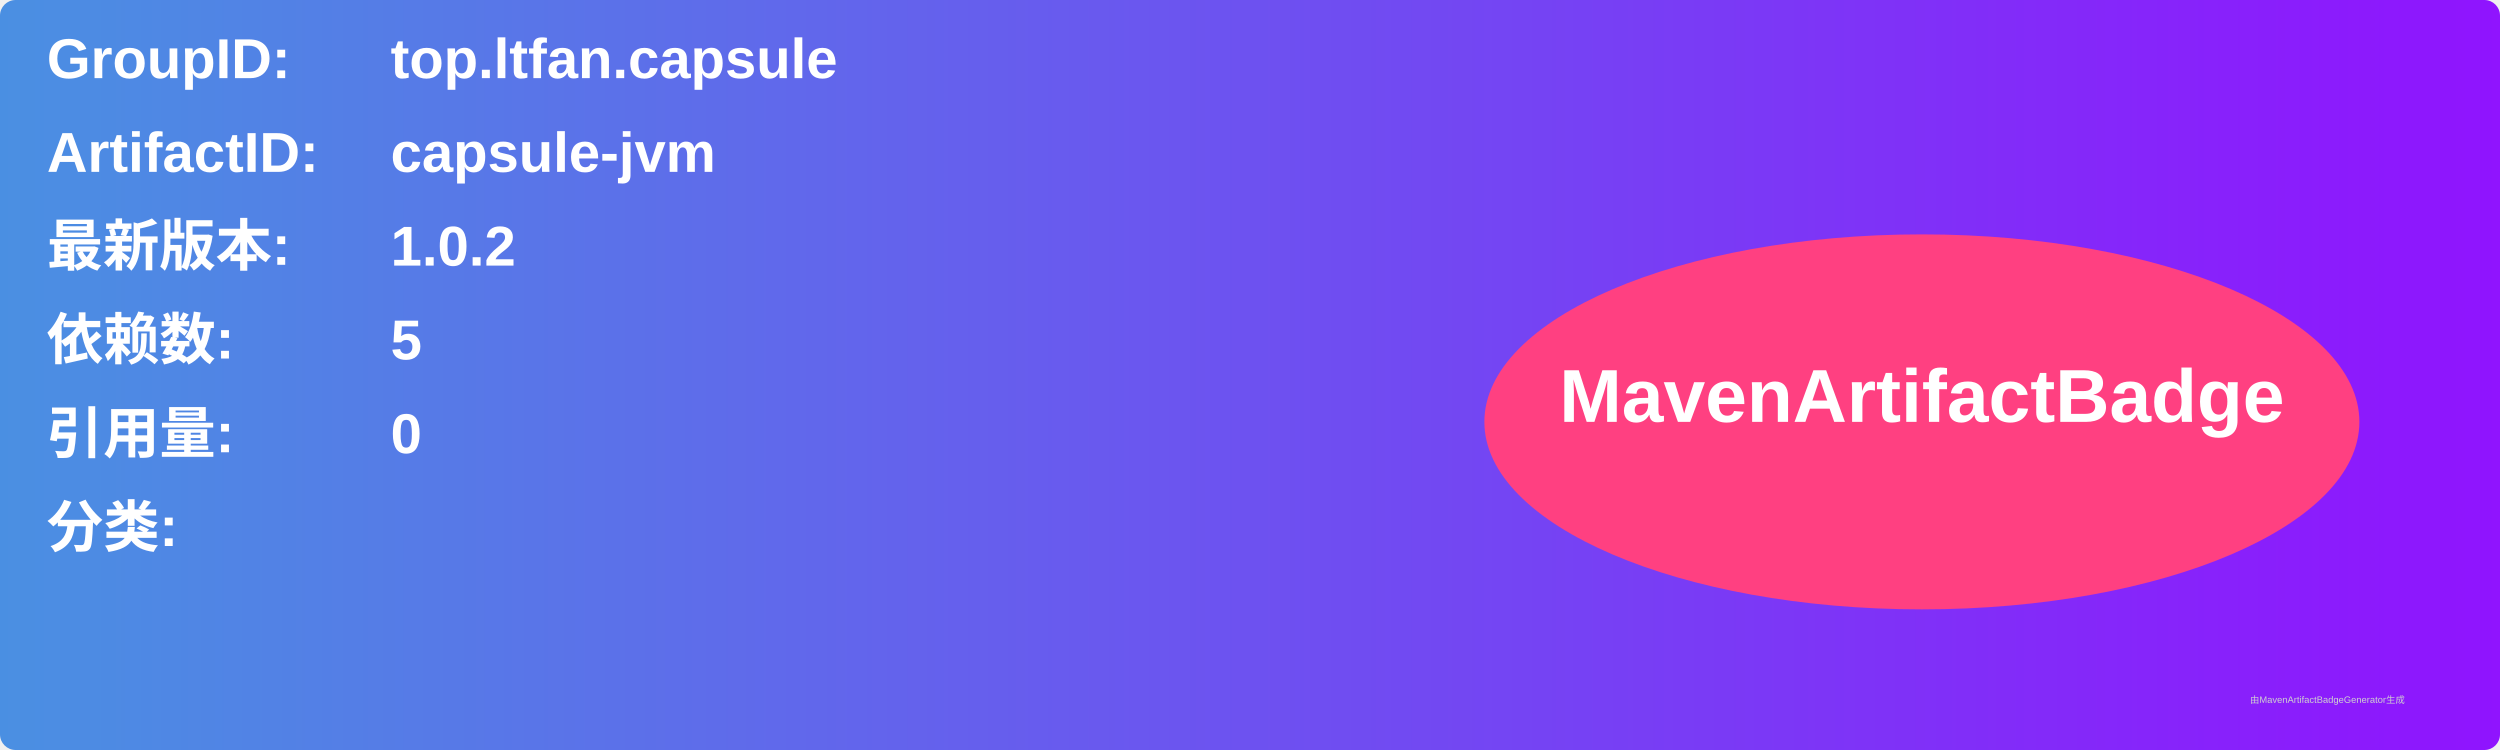
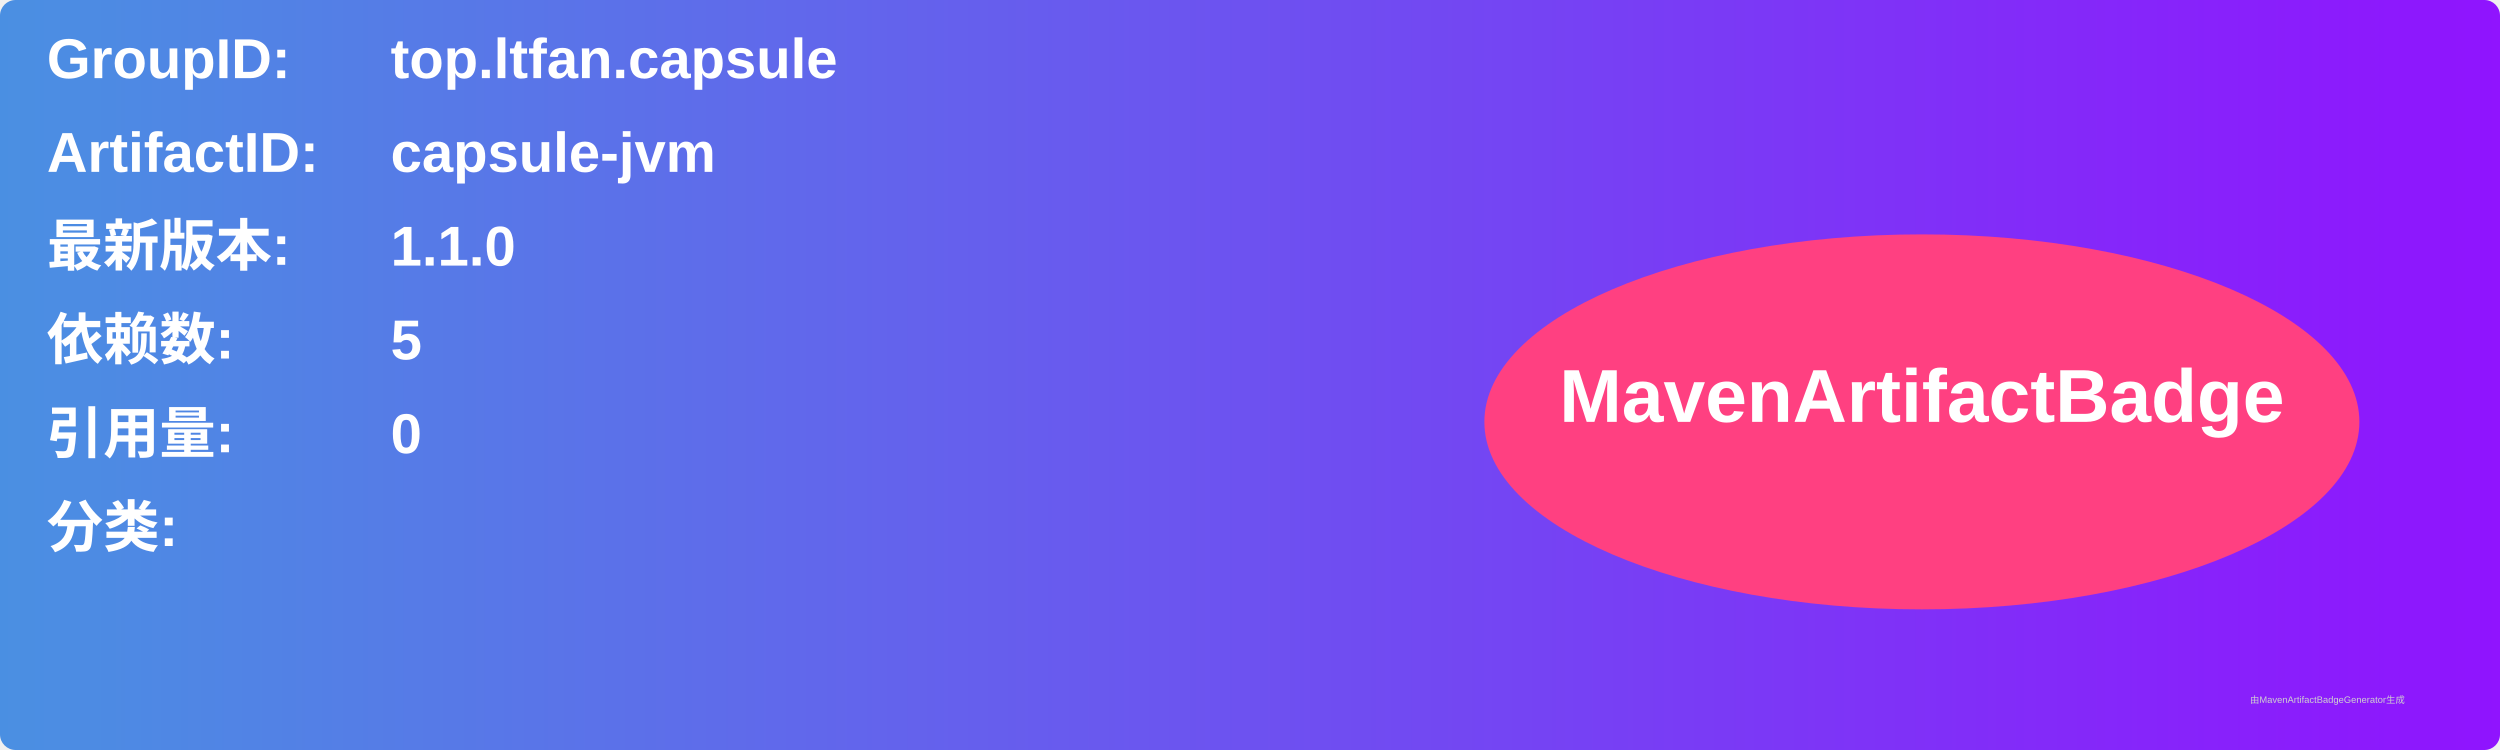
<svg xmlns="http://www.w3.org/2000/svg" width="800" height="240" viewBox="0 0 800 240">
  <linearGradient id="grad" x1="0%" y1="0%" x2="100%" y2="0%">
    <stop offset="0%" stop-color="#4a90e2" />
    <stop offset="100%" stop-color="#9013fe" />
  </linearGradient>
  <rect width="100%" height="100%" rx="5" ry="5" fill="url(#grad)" />
  <g transform="translate(15, 15)">
    <text x="0" y="10" font-family="Arial" font-size="18" fill="white" font-weight="bold" width="260">GroupID:</text>
    <text x="110" y="10" font-family="Arial" font-size="18" fill="white" font-weight="bold" width="460">top.ltfan.capsule</text>
    <text x="0" y="40" font-family="Arial" font-size="18" fill="white" font-weight="bold" width="260">ArtifactID:</text>
    <text x="110" y="40" font-family="Arial" font-size="18" fill="white" font-weight="bold" width="460">capsule-jvm</text>
    <text x="0" y="70" font-family="Arial" font-size="18" fill="white" font-weight="bold">最新版本:</text>
    <text x="110" y="70" font-family="Arial" font-size="18" fill="white" font-weight="bold">
-       <tspan font-weight="bold">1.0.2</tspan>
+       <tspan font-weight="bold">1.1.0</tspan>
    </text>
    <text x="0" y="100" font-family="Arial" font-size="18" fill="white" font-weight="bold">依赖数: </text>
    <text x="110" y="100" font-family="Arial" font-size="18" fill="white">
      <tspan font-weight="bold">5</tspan>
    </text>
    <text x="0" y="130" font-family="Arial" font-size="18" fill="white" font-weight="bold">引用量: </text>
    <text x="110" y="130" font-family="Arial" font-size="18" fill="white">
      <tspan font-weight="bold">0</tspan>
    </text>
    <text x="0" y="160" font-family="Arial" font-size="18" fill="white" font-weight="bold">分类:</text>
    <text x="10" y="190" font-family="Arial" font-size="10" fill="white">
      <tspan font-weight="bold" />
    </text>
    <ellipse cx="600" cy="120" rx="140" ry="60" fill="#ff4081" />
    <text x="600" y="120" text-anchor="middle" font-family="Arial" font-size="24" fill="white" font-weight="bold">MavenArtifactBadge</text>
  </g>
  <text x="720" y="225" font-family="Arial" font-size="3" fill="#d0d0d0">由MavenArtifactBadgeGenerator生成</text>
</svg>
